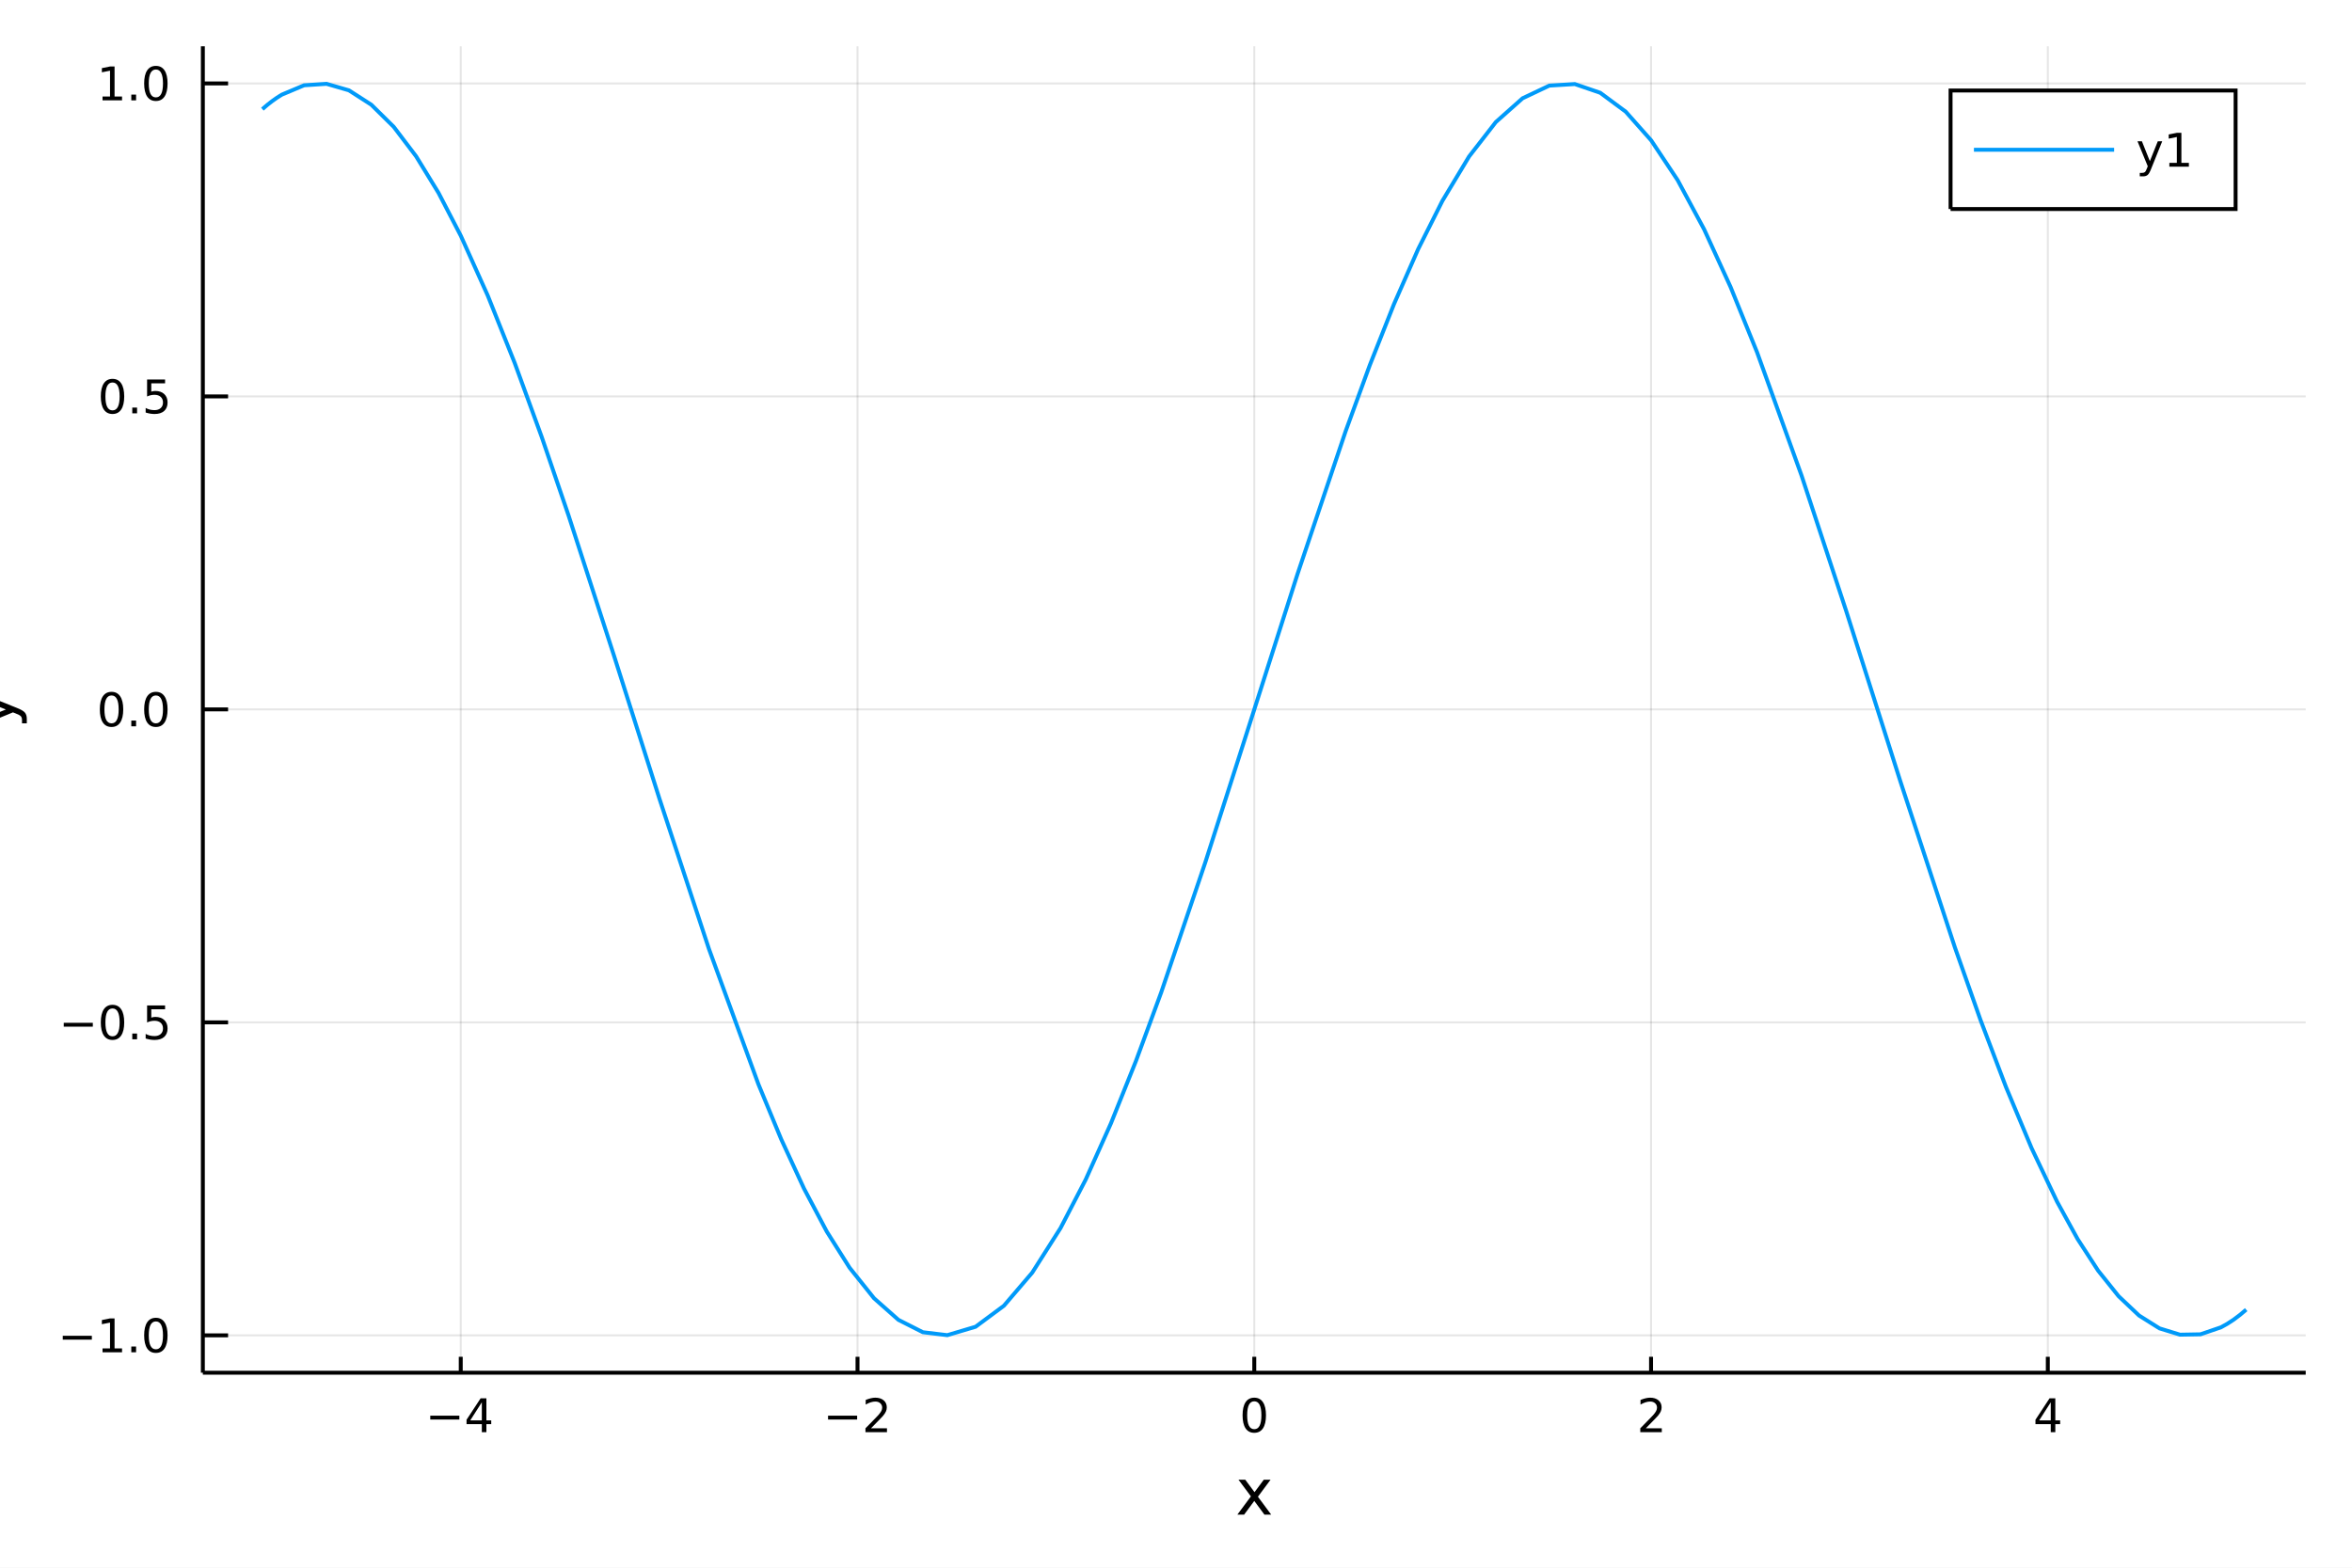
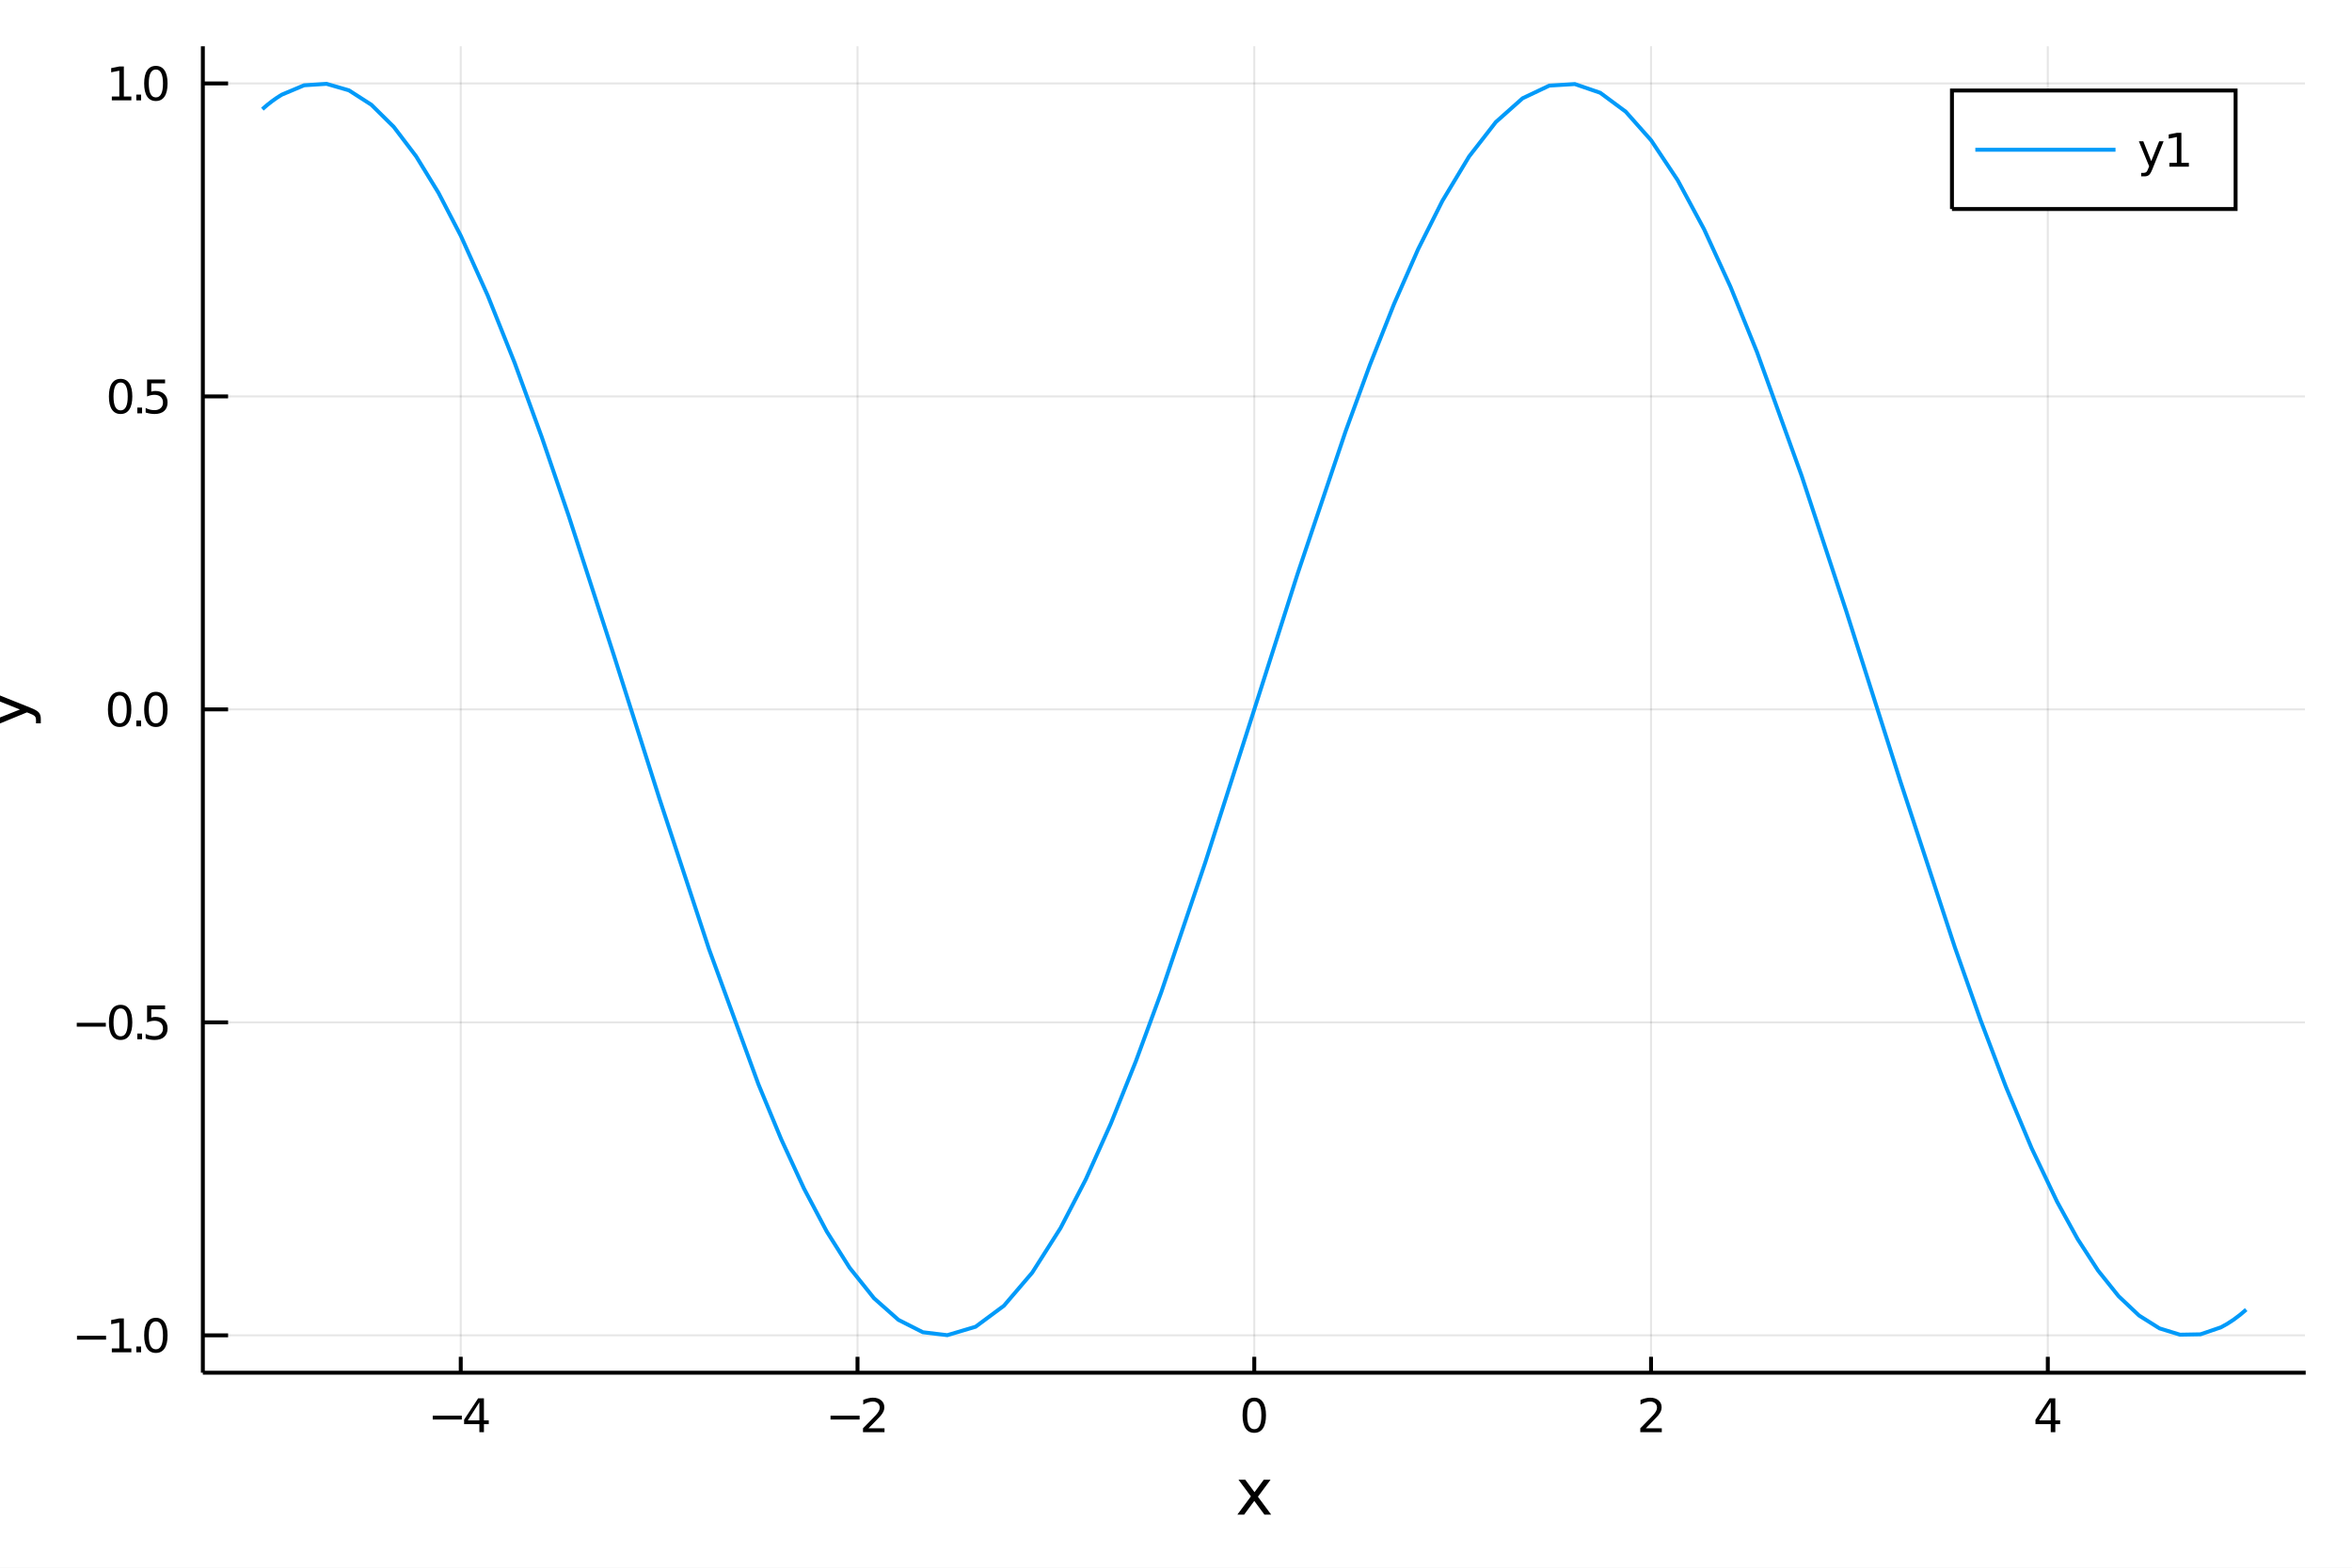
- <svg xmlns="http://www.w3.org/2000/svg" width="600" height="400" viewBox="0 0 2400 1600">
+ <svg xmlns="http://www.w3.org/2000/svg" width="150" height="100" viewBox="0 0 600 400">
  <defs>
-     <clipPath id="clip110">
-       <rect x="0" y="0" width="2400" height="1600" />
+     <clipPath id="clip430">
+       <rect x="0" y="0" width="600" height="400" />
    </clipPath>
  </defs>
-   <path clip-path="url(#clip110)" d=" M0 1600 L2400 1600 L2400 0 L0 0  Z   " fill="#ffffff" fill-rule="evenodd" fill-opacity="1" />
+   <path clip-path="url(#clip430)" d=" M0 400 L600 400 L600 0 L0 0  Z   " fill="#ffffff" fill-rule="evenodd" fill-opacity="1" />
  <defs>
-     <clipPath id="clip111">
-       <rect x="480" y="0" width="1681" height="1600" />
+     <clipPath id="clip431">
+       <rect x="120" y="0" width="421" height="400" />
    </clipPath>
  </defs>
-   <path clip-path="url(#clip110)" d=" M206.992 1401.01 L2352.76 1401.01 L2352.76 47.244 L206.992 47.244  Z   " fill="#ffffff" fill-rule="evenodd" fill-opacity="1" />
+   <path clip-path="url(#clip430)" d=" M51.748 350.252 L588.189 350.252 L588.189 11.811 L51.748 11.811  Z   " fill="#ffffff" fill-rule="evenodd" fill-opacity="1" />
  <defs>
-     <clipPath id="clip112">
-       <rect x="206" y="47" width="2147" height="1355" />
+     <clipPath id="clip432">
+       <rect x="51" y="11" width="537" height="339" />
    </clipPath>
  </defs>
-   <polyline clip-path="url(#clip112)" style="stroke:#000000; stroke-width:2; stroke-opacity:0.1; fill:none" points="   470.152,1401.01 470.152,47.244    " />
-   <polyline clip-path="url(#clip112)" style="stroke:#000000; stroke-width:2; stroke-opacity:0.1; fill:none" points="   875.013,1401.01 875.013,47.244    " />
-   <polyline clip-path="url(#clip112)" style="stroke:#000000; stroke-width:2; stroke-opacity:0.1; fill:none" points="   1279.87,1401.01 1279.87,47.244    " />
-   <polyline clip-path="url(#clip112)" style="stroke:#000000; stroke-width:2; stroke-opacity:0.1; fill:none" points="   1684.74,1401.01 1684.74,47.244    " />
-   <polyline clip-path="url(#clip112)" style="stroke:#000000; stroke-width:2; stroke-opacity:0.1; fill:none" points="   2089.6,1401.01 2089.6,47.244    " />
-   <polyline clip-path="url(#clip110)" style="stroke:#000000; stroke-width:4; stroke-opacity:1; fill:none" points="   206.992,1401.01 2352.76,1401.01    " />
-   <polyline clip-path="url(#clip110)" style="stroke:#000000; stroke-width:4; stroke-opacity:1; fill:none" points="   470.152,1401.01 470.152,1384.76    " />
-   <polyline clip-path="url(#clip110)" style="stroke:#000000; stroke-width:4; stroke-opacity:1; fill:none" points="   875.013,1401.01 875.013,1384.76    " />
-   <polyline clip-path="url(#clip110)" style="stroke:#000000; stroke-width:4; stroke-opacity:1; fill:none" points="   1279.87,1401.01 1279.87,1384.76    " />
-   <polyline clip-path="url(#clip110)" style="stroke:#000000; stroke-width:4; stroke-opacity:1; fill:none" points="   1684.74,1401.01 1684.74,1384.76    " />
-   <polyline clip-path="url(#clip110)" style="stroke:#000000; stroke-width:4; stroke-opacity:1; fill:none" points="   2089.6,1401.01 2089.6,1384.76    " />
-   <path clip-path="url(#clip110)" d="M 0 0 M439.052 1444.85 L468.728 1444.85 L468.728 1448.79 L439.052 1448.79 L439.052 1444.85 Z" fill="#000000" fill-rule="evenodd" fill-opacity="1" />
-   <path clip-path="url(#clip110)" d="M 0 0 M491.668 1431.19 L479.862 1449.64 L491.668 1449.64 L491.668 1431.19 M490.441 1427.12 L496.321 1427.12 L496.321 1449.64 L501.251 1449.64 L501.251 1453.53 L496.321 1453.53 L496.321 1461.68 L491.668 1461.68 L491.668 1453.53 L476.066 1453.53 L476.066 1449.02 L490.441 1427.12 Z" fill="#000000" fill-rule="evenodd" fill-opacity="1" />
-   <path clip-path="url(#clip110)" d="M 0 0 M844.955 1444.85 L874.631 1444.85 L874.631 1448.79 L844.955 1448.79 L844.955 1444.85 Z" fill="#000000" fill-rule="evenodd" fill-opacity="1" />
-   <path clip-path="url(#clip110)" d="M 0 0 M888.751 1457.74 L905.071 1457.74 L905.071 1461.68 L883.126 1461.68 L883.126 1457.74 Q885.788 1454.99 890.372 1450.36 Q894.978 1445.71 896.159 1444.37 Q898.404 1441.84 899.284 1440.11 Q900.186 1438.35 900.186 1436.66 Q900.186 1433.9 898.242 1432.17 Q896.321 1430.43 893.219 1430.43 Q891.02 1430.43 888.566 1431.19 Q886.136 1431.96 883.358 1433.51 L883.358 1428.79 Q886.182 1427.65 888.636 1427.07 Q891.089 1426.49 893.126 1426.49 Q898.497 1426.49 901.691 1429.18 Q904.885 1431.87 904.885 1436.36 Q904.885 1438.49 904.075 1440.41 Q903.288 1442.3 901.182 1444.9 Q900.603 1445.57 897.501 1448.79 Q894.399 1451.98 888.751 1457.74 Z" fill="#000000" fill-rule="evenodd" fill-opacity="1" />
-   <path clip-path="url(#clip110)" d="M 0 0 M1279.87 1430.2 Q1276.26 1430.2 1274.43 1433.76 Q1272.63 1437.31 1272.63 1444.43 Q1272.63 1451.54 1274.43 1455.11 Q1276.26 1458.65 1279.87 1458.65 Q1283.51 1458.65 1285.31 1455.11 Q1287.14 1451.54 1287.14 1444.43 Q1287.14 1437.31 1285.31 1433.76 Q1283.51 1430.2 1279.87 1430.2 M1279.87 1426.49 Q1285.68 1426.49 1288.74 1431.1 Q1291.82 1435.68 1291.82 1444.43 Q1291.82 1453.16 1288.74 1457.77 Q1285.68 1462.35 1279.87 1462.35 Q1274.06 1462.35 1270.99 1457.77 Q1267.93 1453.16 1267.93 1444.43 Q1267.93 1435.68 1270.99 1431.1 Q1274.06 1426.49 1279.87 1426.49 Z" fill="#000000" fill-rule="evenodd" fill-opacity="1" />
-   <path clip-path="url(#clip110)" d="M 0 0 M1679.39 1457.74 L1695.71 1457.74 L1695.71 1461.68 L1673.76 1461.68 L1673.76 1457.74 Q1676.42 1454.99 1681.01 1450.36 Q1685.61 1445.71 1686.8 1444.37 Q1689.04 1441.84 1689.92 1440.11 Q1690.82 1438.35 1690.82 1436.66 Q1690.82 1433.9 1688.88 1432.17 Q1686.96 1430.43 1683.86 1430.43 Q1681.66 1430.43 1679.2 1431.19 Q1676.77 1431.96 1673.99 1433.51 L1673.99 1428.79 Q1676.82 1427.65 1679.27 1427.07 Q1681.73 1426.49 1683.76 1426.49 Q1689.13 1426.49 1692.33 1429.18 Q1695.52 1431.87 1695.52 1436.36 Q1695.52 1438.49 1694.71 1440.41 Q1693.92 1442.3 1691.82 1444.9 Q1691.24 1445.57 1688.14 1448.79 Q1685.04 1451.98 1679.39 1457.74 Z" fill="#000000" fill-rule="evenodd" fill-opacity="1" />
-   <path clip-path="url(#clip110)" d="M 0 0 M2092.61 1431.19 L2080.8 1449.64 L2092.61 1449.64 L2092.61 1431.19 M2091.38 1427.12 L2097.26 1427.12 L2097.26 1449.64 L2102.19 1449.64 L2102.19 1453.53 L2097.26 1453.53 L2097.26 1461.68 L2092.61 1461.68 L2092.61 1453.53 L2077 1453.53 L2077 1449.02 L2091.38 1427.12 Z" fill="#000000" fill-rule="evenodd" fill-opacity="1" />
-   <path clip-path="url(#clip110)" d="M 0 0 M1296.49 1510.22 L1283.6 1527.57 L1297.16 1545.87 L1290.25 1545.87 L1279.87 1531.87 L1269.5 1545.87 L1262.59 1545.87 L1276.44 1527.22 L1263.77 1510.22 L1270.68 1510.22 L1280.13 1522.92 L1289.58 1510.22 L1296.49 1510.22 Z" fill="#000000" fill-rule="evenodd" fill-opacity="1" />
-   <polyline clip-path="url(#clip112)" style="stroke:#000000; stroke-width:2; stroke-opacity:0.1; fill:none" points="   206.992,1362.87 2352.76,1362.87    " />
-   <polyline clip-path="url(#clip112)" style="stroke:#000000; stroke-width:2; stroke-opacity:0.1; fill:none" points="   206.992,1043.44 2352.76,1043.44    " />
-   <polyline clip-path="url(#clip112)" style="stroke:#000000; stroke-width:2; stroke-opacity:0.1; fill:none" points="   206.992,724.009 2352.76,724.009    " />
-   <polyline clip-path="url(#clip112)" style="stroke:#000000; stroke-width:2; stroke-opacity:0.1; fill:none" points="   206.992,404.579 2352.76,404.579    " />
-   <polyline clip-path="url(#clip112)" style="stroke:#000000; stroke-width:2; stroke-opacity:0.1; fill:none" points="   206.992,85.149 2352.76,85.149    " />
-   <polyline clip-path="url(#clip110)" style="stroke:#000000; stroke-width:4; stroke-opacity:1; fill:none" points="   206.992,1401.01 206.992,47.244    " />
-   <polyline clip-path="url(#clip110)" style="stroke:#000000; stroke-width:4; stroke-opacity:1; fill:none" points="   206.992,1362.87 232.741,1362.87    " />
-   <polyline clip-path="url(#clip110)" style="stroke:#000000; stroke-width:4; stroke-opacity:1; fill:none" points="   206.992,1043.44 232.741,1043.44    " />
-   <polyline clip-path="url(#clip110)" style="stroke:#000000; stroke-width:4; stroke-opacity:1; fill:none" points="   206.992,724.009 232.741,724.009    " />
-   <polyline clip-path="url(#clip110)" style="stroke:#000000; stroke-width:4; stroke-opacity:1; fill:none" points="   206.992,404.579 232.741,404.579    " />
-   <polyline clip-path="url(#clip110)" style="stroke:#000000; stroke-width:4; stroke-opacity:1; fill:none" points="   206.992,85.149 232.741,85.149    " />
-   <path clip-path="url(#clip110)" d="M 0 0 M64.048 1363.32 L93.724 1363.32 L93.724 1367.26 L64.048 1367.26 L64.048 1363.32 Z" fill="#000000" fill-rule="evenodd" fill-opacity="1" />
-   <path clip-path="url(#clip110)" d="M 0 0 M104.627 1376.21 L112.266 1376.21 L112.266 1349.85 L103.955 1351.51 L103.955 1347.26 L112.219 1345.59 L116.895 1345.59 L116.895 1376.21 L124.534 1376.21 L124.534 1380.15 L104.627 1380.15 L104.627 1376.21 Z" fill="#000000" fill-rule="evenodd" fill-opacity="1" />
-   <path clip-path="url(#clip110)" d="M 0 0 M133.978 1374.27 L138.863 1374.27 L138.863 1380.15 L133.978 1380.15 L133.978 1374.27 Z" fill="#000000" fill-rule="evenodd" fill-opacity="1" />
-   <path clip-path="url(#clip110)" d="M 0 0 M159.048 1348.67 Q155.437 1348.67 153.608 1352.23 Q151.802 1355.77 151.802 1362.9 Q151.802 1370.01 153.608 1373.57 Q155.437 1377.12 159.048 1377.12 Q162.682 1377.12 164.488 1373.57 Q166.316 1370.01 166.316 1362.9 Q166.316 1355.77 164.488 1352.23 Q162.682 1348.67 159.048 1348.67 M159.048 1344.96 Q164.858 1344.96 167.913 1349.57 Q170.992 1354.15 170.992 1362.9 Q170.992 1371.63 167.913 1376.24 Q164.858 1380.82 159.048 1380.82 Q153.238 1380.82 150.159 1376.24 Q147.103 1371.63 147.103 1362.9 Q147.103 1354.15 150.159 1349.57 Q153.238 1344.96 159.048 1344.96 Z" fill="#000000" fill-rule="evenodd" fill-opacity="1" />
-   <path clip-path="url(#clip110)" d="M 0 0 M65.044 1043.89 L94.719 1043.89 L94.719 1047.83 L65.044 1047.83 L65.044 1043.89 Z" fill="#000000" fill-rule="evenodd" fill-opacity="1" />
-   <path clip-path="url(#clip110)" d="M 0 0 M114.812 1029.24 Q111.201 1029.24 109.372 1032.8 Q107.567 1036.34 107.567 1043.47 Q107.567 1050.58 109.372 1054.14 Q111.201 1057.69 114.812 1057.69 Q118.446 1057.69 120.252 1054.14 Q122.08 1050.58 122.08 1043.47 Q122.08 1036.34 120.252 1032.8 Q118.446 1029.24 114.812 1029.24 M114.812 1025.53 Q120.622 1025.53 123.678 1030.14 Q126.756 1034.72 126.756 1043.47 Q126.756 1052.2 123.678 1056.81 Q120.622 1061.39 114.812 1061.39 Q109.002 1061.39 105.923 1056.81 Q102.867 1052.2 102.867 1043.47 Q102.867 1034.72 105.923 1030.14 Q109.002 1025.53 114.812 1025.53 Z" fill="#000000" fill-rule="evenodd" fill-opacity="1" />
-   <path clip-path="url(#clip110)" d="M 0 0 M134.974 1054.84 L139.858 1054.84 L139.858 1060.72 L134.974 1060.72 L134.974 1054.84 Z" fill="#000000" fill-rule="evenodd" fill-opacity="1" />
-   <path clip-path="url(#clip110)" d="M 0 0 M150.089 1026.16 L168.446 1026.16 L168.446 1030.09 L154.372 1030.09 L154.372 1038.57 Q155.39 1038.22 156.409 1038.06 Q157.427 1037.87 158.446 1037.87 Q164.233 1037.87 167.613 1041.04 Q170.992 1044.21 170.992 1049.63 Q170.992 1055.21 167.52 1058.31 Q164.048 1061.39 157.728 1061.39 Q155.552 1061.39 153.284 1061.02 Q151.039 1060.65 148.631 1059.91 L148.631 1055.21 Q150.714 1056.34 152.937 1056.9 Q155.159 1057.45 157.636 1057.45 Q161.64 1057.45 163.978 1055.35 Q166.316 1053.24 166.316 1049.63 Q166.316 1046.02 163.978 1043.91 Q161.64 1041.81 157.636 1041.81 Q155.761 1041.81 153.886 1042.22 Q152.034 1042.64 150.089 1043.52 L150.089 1026.16 Z" fill="#000000" fill-rule="evenodd" fill-opacity="1" />
-   <path clip-path="url(#clip110)" d="M 0 0 M113.817 709.808 Q110.205 709.808 108.377 713.372 Q106.571 716.914 106.571 724.044 Q106.571 731.15 108.377 734.715 Q110.205 738.256 113.817 738.256 Q117.451 738.256 119.256 734.715 Q121.085 731.15 121.085 724.044 Q121.085 716.914 119.256 713.372 Q117.451 709.808 113.817 709.808 M113.817 706.104 Q119.627 706.104 122.682 710.71 Q125.761 715.294 125.761 724.044 Q125.761 732.77 122.682 737.377 Q119.627 741.96 113.817 741.96 Q108.006 741.96 104.928 737.377 Q101.872 732.77 101.872 724.044 Q101.872 715.294 104.928 710.71 Q108.006 706.104 113.817 706.104 Z" fill="#000000" fill-rule="evenodd" fill-opacity="1" />
-   <path clip-path="url(#clip110)" d="M 0 0 M133.978 735.409 L138.863 735.409 L138.863 741.289 L133.978 741.289 L133.978 735.409 Z" fill="#000000" fill-rule="evenodd" fill-opacity="1" />
-   <path clip-path="url(#clip110)" d="M 0 0 M159.048 709.808 Q155.437 709.808 153.608 713.372 Q151.802 716.914 151.802 724.044 Q151.802 731.15 153.608 734.715 Q155.437 738.256 159.048 738.256 Q162.682 738.256 164.488 734.715 Q166.316 731.15 166.316 724.044 Q166.316 716.914 164.488 713.372 Q162.682 709.808 159.048 709.808 M159.048 706.104 Q164.858 706.104 167.913 710.71 Q170.992 715.294 170.992 724.044 Q170.992 732.77 167.913 737.377 Q164.858 741.96 159.048 741.96 Q153.238 741.96 150.159 737.377 Q147.103 732.77 147.103 724.044 Q147.103 715.294 150.159 710.71 Q153.238 706.104 159.048 706.104 Z" fill="#000000" fill-rule="evenodd" fill-opacity="1" />
-   <path clip-path="url(#clip110)" d="M 0 0 M114.812 390.378 Q111.201 390.378 109.372 393.942 Q107.567 397.484 107.567 404.614 Q107.567 411.72 109.372 415.285 Q111.201 418.827 114.812 418.827 Q118.446 418.827 120.252 415.285 Q122.08 411.72 122.08 404.614 Q122.08 397.484 120.252 393.942 Q118.446 390.378 114.812 390.378 M114.812 386.674 Q120.622 386.674 123.678 391.28 Q126.756 395.864 126.756 404.614 Q126.756 413.34 123.678 417.947 Q120.622 422.53 114.812 422.53 Q109.002 422.53 105.923 417.947 Q102.867 413.34 102.867 404.614 Q102.867 395.864 105.923 391.28 Q109.002 386.674 114.812 386.674 Z" fill="#000000" fill-rule="evenodd" fill-opacity="1" />
-   <path clip-path="url(#clip110)" d="M 0 0 M134.974 415.979 L139.858 415.979 L139.858 421.859 L134.974 421.859 L134.974 415.979 Z" fill="#000000" fill-rule="evenodd" fill-opacity="1" />
-   <path clip-path="url(#clip110)" d="M 0 0 M150.089 387.299 L168.446 387.299 L168.446 391.234 L154.372 391.234 L154.372 399.706 Q155.39 399.359 156.409 399.197 Q157.427 399.012 158.446 399.012 Q164.233 399.012 167.613 402.183 Q170.992 405.354 170.992 410.771 Q170.992 416.35 167.52 419.452 Q164.048 422.53 157.728 422.53 Q155.552 422.53 153.284 422.16 Q151.039 421.789 148.631 421.049 L148.631 416.35 Q150.714 417.484 152.937 418.039 Q155.159 418.595 157.636 418.595 Q161.64 418.595 163.978 416.489 Q166.316 414.382 166.316 410.771 Q166.316 407.16 163.978 405.053 Q161.64 402.947 157.636 402.947 Q155.761 402.947 153.886 403.364 Q152.034 403.78 150.089 404.66 L150.089 387.299 Z" fill="#000000" fill-rule="evenodd" fill-opacity="1" />
-   <path clip-path="url(#clip110)" d="M 0 0 M104.627 98.494 L112.266 98.494 L112.266 72.128 L103.955 73.795 L103.955 69.536 L112.219 67.869 L116.895 67.869 L116.895 98.494 L124.534 98.494 L124.534 102.429 L104.627 102.429 L104.627 98.494 Z" fill="#000000" fill-rule="evenodd" fill-opacity="1" />
-   <path clip-path="url(#clip110)" d="M 0 0 M133.978 96.549 L138.863 96.549 L138.863 102.429 L133.978 102.429 L133.978 96.549 Z" fill="#000000" fill-rule="evenodd" fill-opacity="1" />
-   <path clip-path="url(#clip110)" d="M 0 0 M159.048 70.948 Q155.437 70.948 153.608 74.512 Q151.802 78.054 151.802 85.184 Q151.802 92.29 153.608 95.855 Q155.437 99.397 159.048 99.397 Q162.682 99.397 164.488 95.855 Q166.316 92.29 166.316 85.184 Q166.316 78.054 164.488 74.512 Q162.682 70.948 159.048 70.948 M159.048 67.244 Q164.858 67.244 167.913 71.85 Q170.992 76.434 170.992 85.184 Q170.992 93.91 167.913 98.517 Q164.858 103.1 159.048 103.1 Q153.238 103.1 150.159 98.517 Q147.103 93.91 147.103 85.184 Q147.103 76.434 150.159 71.85 Q153.238 67.244 159.048 67.244 Z" fill="#000000" fill-rule="evenodd" fill-opacity="1" />
-   <path clip-path="url(#clip110)" d="M 0 0 M17.102 722.439 Q23.468 724.922 25.41 727.277 Q27.351 729.632 27.351 733.579 L27.351 738.258 L22.45 738.258 L22.45 734.82 Q22.45 732.401 21.304 731.065 Q20.158 729.728 15.893 728.105 L13.219 727.054 L-21.856 741.473 L-21.856 735.266 L6.026 724.126 L-21.856 712.986 L-21.856 706.779 L17.102 722.439 Z" fill="#000000" fill-rule="evenodd" fill-opacity="1" />
-   <polyline clip-path="url(#clip112)" style="stroke:#009af9; stroke-width:4; stroke-opacity:1; fill:none" points="   267.721,111.391 272.664,107.149 277.606,103.275 282.548,99.772 287.49,96.64 310.339,87.046 333.189,85.558 356.038,92.196 378.887,106.875 401.736,129.408    424.585,159.509 447.434,196.794 470.283,240.789 497.746,301.75 525.209,370.47 552.671,445.688 580.134,526.02 626.573,669.331 673.012,815.506 723.457,968.616    773.903,1106.61 797.156,1162.73 820.409,1213.07 843.662,1256.96 866.916,1293.83 891.845,1325 916.775,1347.06 941.705,1359.69 966.635,1362.69 995.519,1354.08    1024.4,1332.65 1053.29,1298.86 1082.17,1253.39 1107.84,1203.91 1133.51,1146.73 1159.17,1082.76 1184.84,1013.03 1229.86,880.247 1274.88,739.772 1323.96,585.973    1373.04,440.248 1397.73,372.726 1422.41,310.422 1447.1,254.26 1471.79,205.077 1499.08,159.696 1526.38,124.56 1553.67,100.304 1580.96,87.371 1606.93,85.792    1632.9,94.703 1658.87,113.957 1684.84,143.237 1711.85,183.796 1738.85,233.953 1765.85,292.816 1792.85,359.341 1838.31,485.312 1883.77,623.271 1939.28,797.845    1994.78,966.904 2020.87,1040.83 2046.95,1109.49 2073.04,1171.77 2099.13,1226.62 2120.02,1264.58 2140.92,1296.79 2161.82,1322.9 2182.71,1342.63 2203.61,1355.77    2224.51,1362.19 2245.4,1361.82 2266.3,1354.66 2272.73,1351.09 2279.16,1346.9 2285.59,1342.07 2292.03,1336.63    " />
-   <path clip-path="url(#clip110)" d=" M1990.38 213.33 L2281.23 213.33 L2281.23 92.37 L1990.38 92.37  Z   " fill="#ffffff" fill-rule="evenodd" fill-opacity="1" />
-   <polyline clip-path="url(#clip110)" style="stroke:#000000; stroke-width:4; stroke-opacity:1; fill:none" points="   1990.38,213.33 2281.23,213.33 2281.23,92.37 1990.38,92.37 1990.38,213.33    " />
-   <polyline clip-path="url(#clip110)" style="stroke:#009af9; stroke-width:4; stroke-opacity:1; fill:none" points="   2014.22,152.85 2157.27,152.85    " />
-   <path clip-path="url(#clip110)" d="M 0 0 M2194.96 172.537 Q2193.15 177.167 2191.44 178.579 Q2189.73 179.991 2186.86 179.991 L2183.45 179.991 L2183.45 176.426 L2185.95 176.426 Q2187.71 176.426 2188.69 175.592 Q2189.66 174.759 2190.84 171.657 L2191.6 169.713 L2181.12 144.204 L2185.63 144.204 L2193.73 164.481 L2201.83 144.204 L2206.35 144.204 L2194.96 172.537 Z" fill="#000000" fill-rule="evenodd" fill-opacity="1" />
-   <path clip-path="url(#clip110)" d="M 0 0 M2213.64 166.194 L2221.28 166.194 L2221.28 139.829 L2212.97 141.495 L2212.97 137.236 L2221.23 135.57 L2225.91 135.57 L2225.91 166.194 L2233.55 166.194 L2233.55 170.13 L2213.64 170.13 L2213.64 166.194 Z" fill="#000000" fill-rule="evenodd" fill-opacity="1" />
+   <polyline clip-path="url(#clip432)" style="stroke:#000000; stroke-width:0.5; stroke-opacity:0.1; fill:none" points="   117.538,350.252 117.538,11.811    " />
+   <polyline clip-path="url(#clip432)" style="stroke:#000000; stroke-width:0.5; stroke-opacity:0.1; fill:none" points="   218.753,350.252 218.753,11.811    " />
+   <polyline clip-path="url(#clip432)" style="stroke:#000000; stroke-width:0.5; stroke-opacity:0.1; fill:none" points="   319.969,350.252 319.969,11.811    " />
+   <polyline clip-path="url(#clip432)" style="stroke:#000000; stroke-width:0.5; stroke-opacity:0.1; fill:none" points="   421.184,350.252 421.184,11.811    " />
+   <polyline clip-path="url(#clip432)" style="stroke:#000000; stroke-width:0.5; stroke-opacity:0.1; fill:none" points="   522.399,350.252 522.399,11.811    " />
+   <polyline clip-path="url(#clip430)" style="stroke:#000000; stroke-width:1; stroke-opacity:1; fill:none" points="   51.748,350.252 588.189,350.252    " />
+   <polyline clip-path="url(#clip430)" style="stroke:#000000; stroke-width:1; stroke-opacity:1; fill:none" points="   117.538,350.252 117.538,346.191    " />
+   <polyline clip-path="url(#clip430)" style="stroke:#000000; stroke-width:1; stroke-opacity:1; fill:none" points="   218.753,350.252 218.753,346.191    " />
+   <polyline clip-path="url(#clip430)" style="stroke:#000000; stroke-width:1; stroke-opacity:1; fill:none" points="   319.969,350.252 319.969,346.191    " />
+   <polyline clip-path="url(#clip430)" style="stroke:#000000; stroke-width:1; stroke-opacity:1; fill:none" points="   421.184,350.252 421.184,346.191    " />
+   <polyline clip-path="url(#clip430)" style="stroke:#000000; stroke-width:1; stroke-opacity:1; fill:none" points="   522.399,350.252 522.399,346.191    " />
+   <path clip-path="url(#clip430)" d="M 0 0 M110.391 361.213 L117.81 361.213 L117.81 362.197 L110.391 362.197 L110.391 361.213 Z" fill="#000000" fill-rule="evenodd" fill-opacity="1" />
+   <path clip-path="url(#clip430)" d="M 0 0 M122.289 357.798 L119.338 362.411 L122.289 362.411 L122.289 357.798 M121.982 356.78 L123.452 356.78 L123.452 362.411 L124.685 362.411 L124.685 363.383 L123.452 363.383 L123.452 365.42 L122.289 365.42 L122.289 363.383 L118.389 363.383 L118.389 362.254 L121.982 356.78 Z" fill="#000000" fill-rule="evenodd" fill-opacity="1" />
+   <path clip-path="url(#clip430)" d="M 0 0 M211.867 361.213 L219.286 361.213 L219.286 362.197 L211.867 362.197 L211.867 361.213 Z" fill="#000000" fill-rule="evenodd" fill-opacity="1" />
+   <path clip-path="url(#clip430)" d="M 0 0 M221.56 364.436 L225.64 364.436 L225.64 365.42 L220.154 365.42 L220.154 364.436 Q220.819 363.748 221.965 362.59 Q223.117 361.427 223.412 361.091 Q223.973 360.461 224.193 360.026 Q224.419 359.587 224.419 359.164 Q224.419 358.476 223.933 358.042 Q223.452 357.608 222.677 357.608 Q222.127 357.608 221.514 357.798 Q220.906 357.989 220.212 358.377 L220.212 357.197 Q220.918 356.913 221.531 356.768 Q222.144 356.624 222.654 356.624 Q223.996 356.624 224.795 357.295 Q225.593 357.966 225.593 359.089 Q225.593 359.621 225.391 360.102 Q225.194 360.576 224.668 361.224 Q224.523 361.392 223.747 362.197 Q222.972 362.995 221.56 364.436 Z" fill="#000000" fill-rule="evenodd" fill-opacity="1" />
+   <path clip-path="url(#clip430)" d="M 0 0 M319.969 357.55 Q319.066 357.55 318.609 358.441 Q318.157 359.326 318.157 361.109 Q318.157 362.885 318.609 363.776 Q319.066 364.662 319.969 364.662 Q320.877 364.662 321.328 363.776 Q321.786 362.885 321.786 361.109 Q321.786 359.326 321.328 358.441 Q320.877 357.55 319.969 357.55 M319.969 356.624 Q321.421 356.624 322.185 357.775 Q322.955 358.921 322.955 361.109 Q322.955 363.29 322.185 364.442 Q321.421 365.588 319.969 365.588 Q318.516 365.588 317.746 364.442 Q316.982 363.29 316.982 361.109 Q316.982 358.921 317.746 357.775 Q318.516 356.624 319.969 356.624 Z" fill="#000000" fill-rule="evenodd" fill-opacity="1" />
+   <path clip-path="url(#clip430)" d="M 0 0 M419.847 364.436 L423.927 364.436 L423.927 365.42 L418.441 365.42 L418.441 364.436 Q419.106 363.748 420.252 362.59 Q421.404 361.427 421.699 361.091 Q422.26 360.461 422.48 360.026 Q422.706 359.587 422.706 359.164 Q422.706 358.476 422.22 358.042 Q421.739 357.608 420.964 357.608 Q420.414 357.608 419.801 357.798 Q419.193 357.989 418.499 358.377 L418.499 357.197 Q419.205 356.913 419.818 356.768 Q420.431 356.624 420.941 356.624 Q422.283 356.624 423.082 357.295 Q423.881 357.966 423.881 359.089 Q423.881 359.621 423.678 360.102 Q423.481 360.576 422.955 361.224 Q422.81 361.392 422.034 362.197 Q421.259 362.995 419.847 364.436 Z" fill="#000000" fill-rule="evenodd" fill-opacity="1" />
+   <path clip-path="url(#clip430)" d="M 0 0 M523.151 357.798 L520.2 362.411 L523.151 362.411 L523.151 357.798 M522.845 356.78 L524.315 356.78 L524.315 362.411 L525.547 362.411 L525.547 363.383 L524.315 363.383 L524.315 365.42 L523.151 365.42 L523.151 363.383 L519.251 363.383 L519.251 362.254 L522.845 356.78 Z" fill="#000000" fill-rule="evenodd" fill-opacity="1" />
+   <path clip-path="url(#clip430)" d="M 0 0 M324.122 377.556 L320.899 381.893 L324.289 386.468 L322.563 386.468 L319.969 382.967 L317.374 386.468 L315.648 386.468 L319.109 381.805 L315.942 377.556 L317.669 377.556 L320.032 380.731 L322.395 377.556 L324.122 377.556 Z" fill="#000000" fill-rule="evenodd" fill-opacity="1" />
+   <polyline clip-path="url(#clip432)" style="stroke:#000000; stroke-width:0.5; stroke-opacity:0.1; fill:none" points="   51.748,340.717 588.189,340.717    " />
+   <polyline clip-path="url(#clip432)" style="stroke:#000000; stroke-width:0.5; stroke-opacity:0.1; fill:none" points="   51.748,260.86 588.189,260.86    " />
+   <polyline clip-path="url(#clip432)" style="stroke:#000000; stroke-width:0.5; stroke-opacity:0.1; fill:none" points="   51.748,181.002 588.189,181.002    " />
+   <polyline clip-path="url(#clip432)" style="stroke:#000000; stroke-width:0.5; stroke-opacity:0.1; fill:none" points="   51.748,101.145 588.189,101.145    " />
+   <polyline clip-path="url(#clip432)" style="stroke:#000000; stroke-width:0.5; stroke-opacity:0.1; fill:none" points="   51.748,21.287 588.189,21.287    " />
+   <polyline clip-path="url(#clip430)" style="stroke:#000000; stroke-width:1; stroke-opacity:1; fill:none" points="   51.748,350.252 51.748,11.811    " />
+   <polyline clip-path="url(#clip430)" style="stroke:#000000; stroke-width:1; stroke-opacity:1; fill:none" points="   51.748,340.717 58.185,340.717    " />
+   <polyline clip-path="url(#clip430)" style="stroke:#000000; stroke-width:1; stroke-opacity:1; fill:none" points="   51.748,260.86 58.185,260.86    " />
+   <polyline clip-path="url(#clip430)" style="stroke:#000000; stroke-width:1; stroke-opacity:1; fill:none" points="   51.748,181.002 58.185,181.002    " />
+   <polyline clip-path="url(#clip430)" style="stroke:#000000; stroke-width:1; stroke-opacity:1; fill:none" points="   51.748,101.145 58.185,101.145    " />
+   <polyline clip-path="url(#clip430)" style="stroke:#000000; stroke-width:1; stroke-opacity:1; fill:none" points="   51.748,21.287 58.185,21.287    " />
+   <path clip-path="url(#clip430)" d="M 0 0 M19.64 340.83 L27.059 340.83 L27.059 341.814 L19.64 341.814 L19.64 340.83 Z" fill="#000000" fill-rule="evenodd" fill-opacity="1" />
+   <path clip-path="url(#clip430)" d="M 0 0 M28.529 344.053 L30.439 344.053 L30.439 337.462 L28.361 337.879 L28.361 336.814 L30.427 336.397 L31.596 336.397 L31.596 344.053 L33.506 344.053 L33.506 345.037 L28.529 345.037 L28.529 344.053 Z" fill="#000000" fill-rule="evenodd" fill-opacity="1" />
+   <path clip-path="url(#clip430)" d="M 0 0 M34.773 343.567 L35.995 343.567 L35.995 345.037 L34.773 345.037 L34.773 343.567 Z" fill="#000000" fill-rule="evenodd" fill-opacity="1" />
+   <path clip-path="url(#clip430)" d="M 0 0 M39.762 337.167 Q38.859 337.167 38.402 338.058 Q37.951 338.943 37.951 340.726 Q37.951 342.502 38.402 343.394 Q38.859 344.279 39.762 344.279 Q40.67 344.279 41.122 343.394 Q41.579 342.502 41.579 340.726 Q41.579 338.943 41.122 338.058 Q40.67 337.167 39.762 337.167 M39.762 336.241 Q41.215 336.241 41.978 337.393 Q42.748 338.538 42.748 340.726 Q42.748 342.908 41.978 344.059 Q41.215 345.205 39.762 345.205 Q38.309 345.205 37.54 344.059 Q36.776 342.908 36.776 340.726 Q36.776 338.538 37.54 337.393 Q38.309 336.241 39.762 336.241 Z" fill="#000000" fill-rule="evenodd" fill-opacity="1" />
+   <path clip-path="url(#clip430)" d="M 0 0 M19.583 260.973 L27.002 260.973 L27.002 261.956 L19.583 261.956 L19.583 260.973 Z" fill="#000000" fill-rule="evenodd" fill-opacity="1" />
+   <path clip-path="url(#clip430)" d="M 0 0 M30.769 257.309 Q29.866 257.309 29.409 258.201 Q28.958 259.086 28.958 260.868 Q28.958 262.645 29.409 263.536 Q29.866 264.422 30.769 264.422 Q31.677 264.422 32.129 263.536 Q32.586 262.645 32.586 260.868 Q32.586 259.086 32.129 258.201 Q31.677 257.309 30.769 257.309 M30.769 256.383 Q32.221 256.383 32.985 257.535 Q33.755 258.681 33.755 260.868 Q33.755 263.05 32.985 264.202 Q32.221 265.348 30.769 265.348 Q29.316 265.348 28.547 264.202 Q27.783 263.05 27.783 260.868 Q27.783 258.681 28.547 257.535 Q29.316 256.383 30.769 256.383 Z" fill="#000000" fill-rule="evenodd" fill-opacity="1" />
+   <path clip-path="url(#clip430)" d="M 0 0 M35.022 263.71 L36.243 263.71 L36.243 265.18 L35.022 265.18 L35.022 263.71 Z" fill="#000000" fill-rule="evenodd" fill-opacity="1" />
+   <path clip-path="url(#clip430)" d="M 0 0 M37.522 256.54 L42.111 256.54 L42.111 257.523 L38.593 257.523 L38.593 259.642 Q38.848 259.555 39.102 259.514 Q39.357 259.468 39.611 259.468 Q41.058 259.468 41.903 260.261 Q42.748 261.054 42.748 262.408 Q42.748 263.802 41.88 264.578 Q41.012 265.348 39.432 265.348 Q38.888 265.348 38.321 265.255 Q37.76 265.162 37.158 264.977 L37.158 263.802 Q37.679 264.086 38.234 264.225 Q38.79 264.364 39.409 264.364 Q40.41 264.364 40.995 263.837 Q41.579 263.311 41.579 262.408 Q41.579 261.505 40.995 260.978 Q40.41 260.452 39.409 260.452 Q38.94 260.452 38.471 260.556 Q38.008 260.66 37.522 260.88 L37.522 256.54 Z" fill="#000000" fill-rule="evenodd" fill-opacity="1" />
+   <path clip-path="url(#clip430)" d="M 0 0 M30.52 177.452 Q29.617 177.452 29.16 178.343 Q28.709 179.228 28.709 181.011 Q28.709 182.788 29.16 183.679 Q29.617 184.564 30.52 184.564 Q31.429 184.564 31.88 183.679 Q32.337 182.788 32.337 181.011 Q32.337 179.228 31.88 178.343 Q31.429 177.452 30.52 177.452 M30.52 176.526 Q31.973 176.526 32.736 177.678 Q33.506 178.823 33.506 181.011 Q33.506 183.193 32.736 184.344 Q31.973 185.49 30.52 185.49 Q29.067 185.49 28.298 184.344 Q27.534 183.193 27.534 181.011 Q27.534 178.823 28.298 177.678 Q29.067 176.526 30.52 176.526 Z" fill="#000000" fill-rule="evenodd" fill-opacity="1" />
+   <path clip-path="url(#clip430)" d="M 0 0 M34.773 183.852 L35.995 183.852 L35.995 185.322 L34.773 185.322 L34.773 183.852 Z" fill="#000000" fill-rule="evenodd" fill-opacity="1" />
+   <path clip-path="url(#clip430)" d="M 0 0 M39.762 177.452 Q38.859 177.452 38.402 178.343 Q37.951 179.228 37.951 181.011 Q37.951 182.788 38.402 183.679 Q38.859 184.564 39.762 184.564 Q40.67 184.564 41.122 183.679 Q41.579 182.788 41.579 181.011 Q41.579 179.228 41.122 178.343 Q40.67 177.452 39.762 177.452 M39.762 176.526 Q41.215 176.526 41.978 177.678 Q42.748 178.823 42.748 181.011 Q42.748 183.193 41.978 184.344 Q41.215 185.49 39.762 185.49 Q38.309 185.49 37.54 184.344 Q36.776 183.193 36.776 181.011 Q36.776 178.823 37.54 177.678 Q38.309 176.526 39.762 176.526 Z" fill="#000000" fill-rule="evenodd" fill-opacity="1" />
+   <path clip-path="url(#clip430)" d="M 0 0 M30.769 97.594 Q29.866 97.594 29.409 98.486 Q28.958 99.371 28.958 101.153 Q28.958 102.93 29.409 103.821 Q29.866 104.707 30.769 104.707 Q31.677 104.707 32.129 103.821 Q32.586 102.93 32.586 101.153 Q32.586 99.371 32.129 98.486 Q31.677 97.594 30.769 97.594 M30.769 96.668 Q32.221 96.668 32.985 97.82 Q33.755 98.966 33.755 101.153 Q33.755 103.335 32.985 104.487 Q32.221 105.633 30.769 105.633 Q29.316 105.633 28.547 104.487 Q27.783 103.335 27.783 101.153 Q27.783 98.966 28.547 97.82 Q29.316 96.668 30.769 96.668 Z" fill="#000000" fill-rule="evenodd" fill-opacity="1" />
+   <path clip-path="url(#clip430)" d="M 0 0 M35.022 103.995 L36.243 103.995 L36.243 105.465 L35.022 105.465 L35.022 103.995 Z" fill="#000000" fill-rule="evenodd" fill-opacity="1" />
+   <path clip-path="url(#clip430)" d="M 0 0 M37.522 96.825 L42.111 96.825 L42.111 97.808 L38.593 97.808 L38.593 99.927 Q38.848 99.84 39.102 99.799 Q39.357 99.753 39.611 99.753 Q41.058 99.753 41.903 100.546 Q42.748 101.339 42.748 102.693 Q42.748 104.087 41.88 104.863 Q41.012 105.633 39.432 105.633 Q38.888 105.633 38.321 105.54 Q37.76 105.447 37.158 105.262 L37.158 104.087 Q37.679 104.371 38.234 104.51 Q38.79 104.649 39.409 104.649 Q40.41 104.649 40.995 104.122 Q41.579 103.596 41.579 102.693 Q41.579 101.79 40.995 101.263 Q40.41 100.737 39.409 100.737 Q38.94 100.737 38.471 100.841 Q38.008 100.945 37.522 101.165 L37.522 96.825 Z" fill="#000000" fill-rule="evenodd" fill-opacity="1" />
+   <path clip-path="url(#clip430)" d="M 0 0 M28.529 24.623 L30.439 24.623 L30.439 18.032 L28.361 18.449 L28.361 17.384 L30.427 16.967 L31.596 16.967 L31.596 24.623 L33.506 24.623 L33.506 25.607 L28.529 25.607 L28.529 24.623 Z" fill="#000000" fill-rule="evenodd" fill-opacity="1" />
+   <path clip-path="url(#clip430)" d="M 0 0 M34.773 24.137 L35.995 24.137 L35.995 25.607 L34.773 25.607 L34.773 24.137 Z" fill="#000000" fill-rule="evenodd" fill-opacity="1" />
+   <path clip-path="url(#clip430)" d="M 0 0 M39.762 17.737 Q38.859 17.737 38.402 18.628 Q37.951 19.514 37.951 21.296 Q37.951 23.073 38.402 23.964 Q38.859 24.849 39.762 24.849 Q40.67 24.849 41.122 23.964 Q41.579 23.073 41.579 21.296 Q41.579 19.514 41.122 18.628 Q40.67 17.737 39.762 17.737 M39.762 16.811 Q41.215 16.811 41.978 17.963 Q42.748 19.108 42.748 21.296 Q42.748 23.478 41.978 24.629 Q41.215 25.775 39.762 25.775 Q38.309 25.775 37.54 24.629 Q36.776 23.478 36.776 21.296 Q36.776 19.108 37.54 17.963 Q38.309 16.811 39.762 16.811 Z" fill="#000000" fill-rule="evenodd" fill-opacity="1" />
+   <path clip-path="url(#clip430)" d="M 0 0 M7.846 180.61 Q9.438 181.23 9.923 181.819 Q10.408 182.408 10.408 183.395 L10.408 184.564 L9.183 184.564 L9.183 183.705 Q9.183 183.1 8.897 182.766 Q8.61 182.432 7.544 182.026 L6.875 181.764 L-1.893 185.368 L-1.893 183.816 L5.077 181.031 L-1.893 178.246 L-1.893 176.695 L7.846 180.61 Z" fill="#000000" fill-rule="evenodd" fill-opacity="1" />
+   <polyline clip-path="url(#clip432)" style="stroke:#009af9; stroke-width:1; stroke-opacity:1; fill:none" points="   66.93,27.848 68.166,26.787 69.401,25.819 70.637,24.943 71.873,24.16 77.585,21.761 83.297,21.39 89.009,23.049 94.722,26.719 100.434,32.352    106.146,39.877 111.859,49.199 117.571,60.197 124.436,75.438 131.302,92.618 138.168,111.422 145.034,131.505 156.643,167.333 168.253,203.877 180.864,242.154    193.476,276.654 199.289,290.683 205.102,303.268 210.916,314.24 216.729,323.457 222.961,331.249 229.194,336.766 235.426,339.923 241.659,340.673 248.88,338.519    256.101,333.164 263.321,324.716 270.542,313.347 276.96,300.977 283.377,286.682 289.794,270.689 296.211,253.256 307.465,220.062 318.72,184.943 330.99,146.493    343.26,110.062 349.432,93.181 355.604,77.605 361.775,63.565 367.947,51.269 374.771,39.924 381.594,31.14 388.418,25.076 395.241,21.843 401.734,21.448    408.226,23.676 414.718,28.489 421.211,35.809 427.961,45.949 434.712,58.488 441.463,73.204 448.213,89.835 459.578,121.328 470.944,155.818 484.819,199.461    498.695,241.726 505.216,260.206 511.738,277.373 518.26,292.942 524.782,306.654 530.006,316.145 535.23,324.197 540.454,330.724 545.678,335.657 550.902,338.944    556.127,340.549 561.351,340.455 566.575,338.664 568.183,337.773 569.791,336.725 571.399,335.519 573.007,334.157    " />
+   <path clip-path="url(#clip430)" d=" M497.949 53.332 L570.308 53.332 L570.308 23.092 L497.949 23.092  Z   " fill="#ffffff" fill-rule="evenodd" fill-opacity="1" />
+   <polyline clip-path="url(#clip430)" style="stroke:#000000; stroke-width:1; stroke-opacity:1; fill:none" points="   497.949,53.332 570.308,53.332 570.308,23.092 497.949,23.092 497.949,53.332    " />
+   <polyline clip-path="url(#clip430)" style="stroke:#009af9; stroke-width:1; stroke-opacity:1; fill:none" points="   503.909,38.212 539.672,38.212    " />
+   <path clip-path="url(#clip430)" d="M 0 0 M549.093 43.134 Q548.641 44.292 548.213 44.645 Q547.785 44.998 547.067 44.998 L546.217 44.998 L546.217 44.106 L546.842 44.106 Q547.281 44.106 547.524 43.898 Q547.768 43.69 548.063 42.914 L548.254 42.428 L545.632 36.051 L546.761 36.051 L548.786 41.12 L550.812 36.051 L551.94 36.051 L549.093 43.134 Z" fill="#000000" fill-rule="evenodd" fill-opacity="1" />
+   <path clip-path="url(#clip430)" d="M 0 0 M553.41 41.549 L555.32 41.549 L555.32 34.957 L553.242 35.374 L553.242 34.309 L555.308 33.892 L556.477 33.892 L556.477 41.549 L558.387 41.549 L558.387 42.532 L553.41 42.532 L553.41 41.549 Z" fill="#000000" fill-rule="evenodd" fill-opacity="1" />
</svg>
